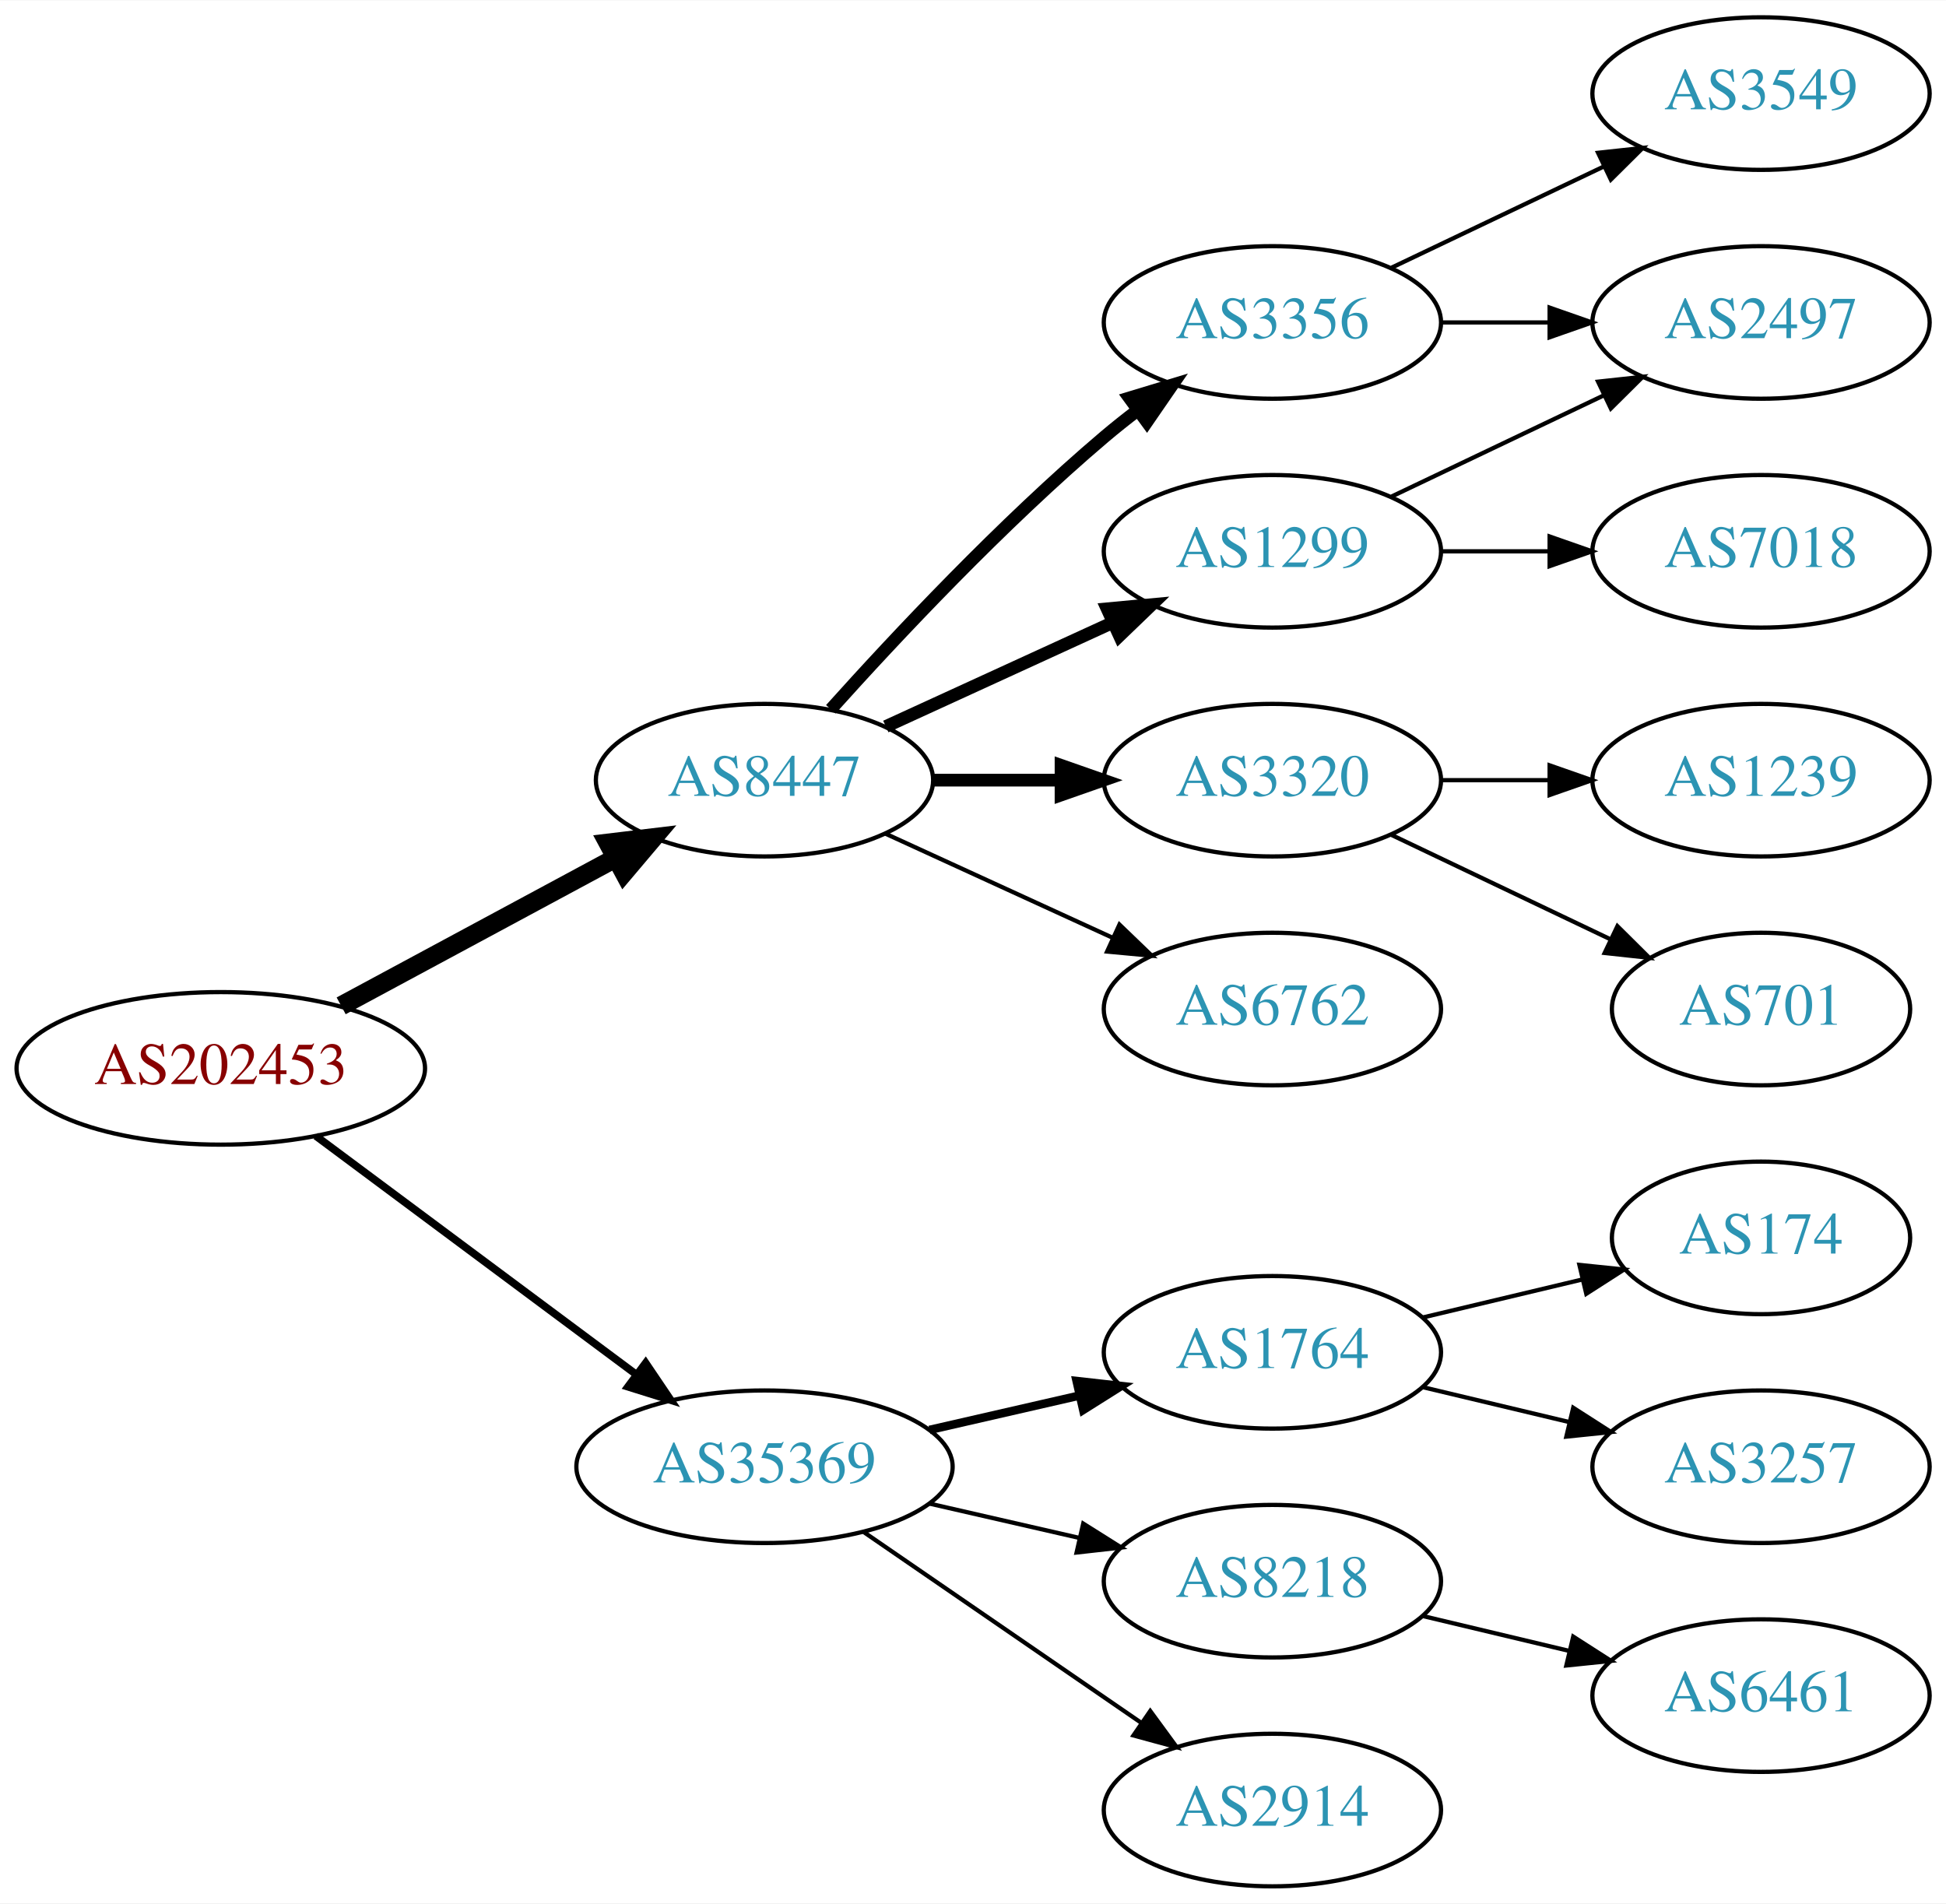
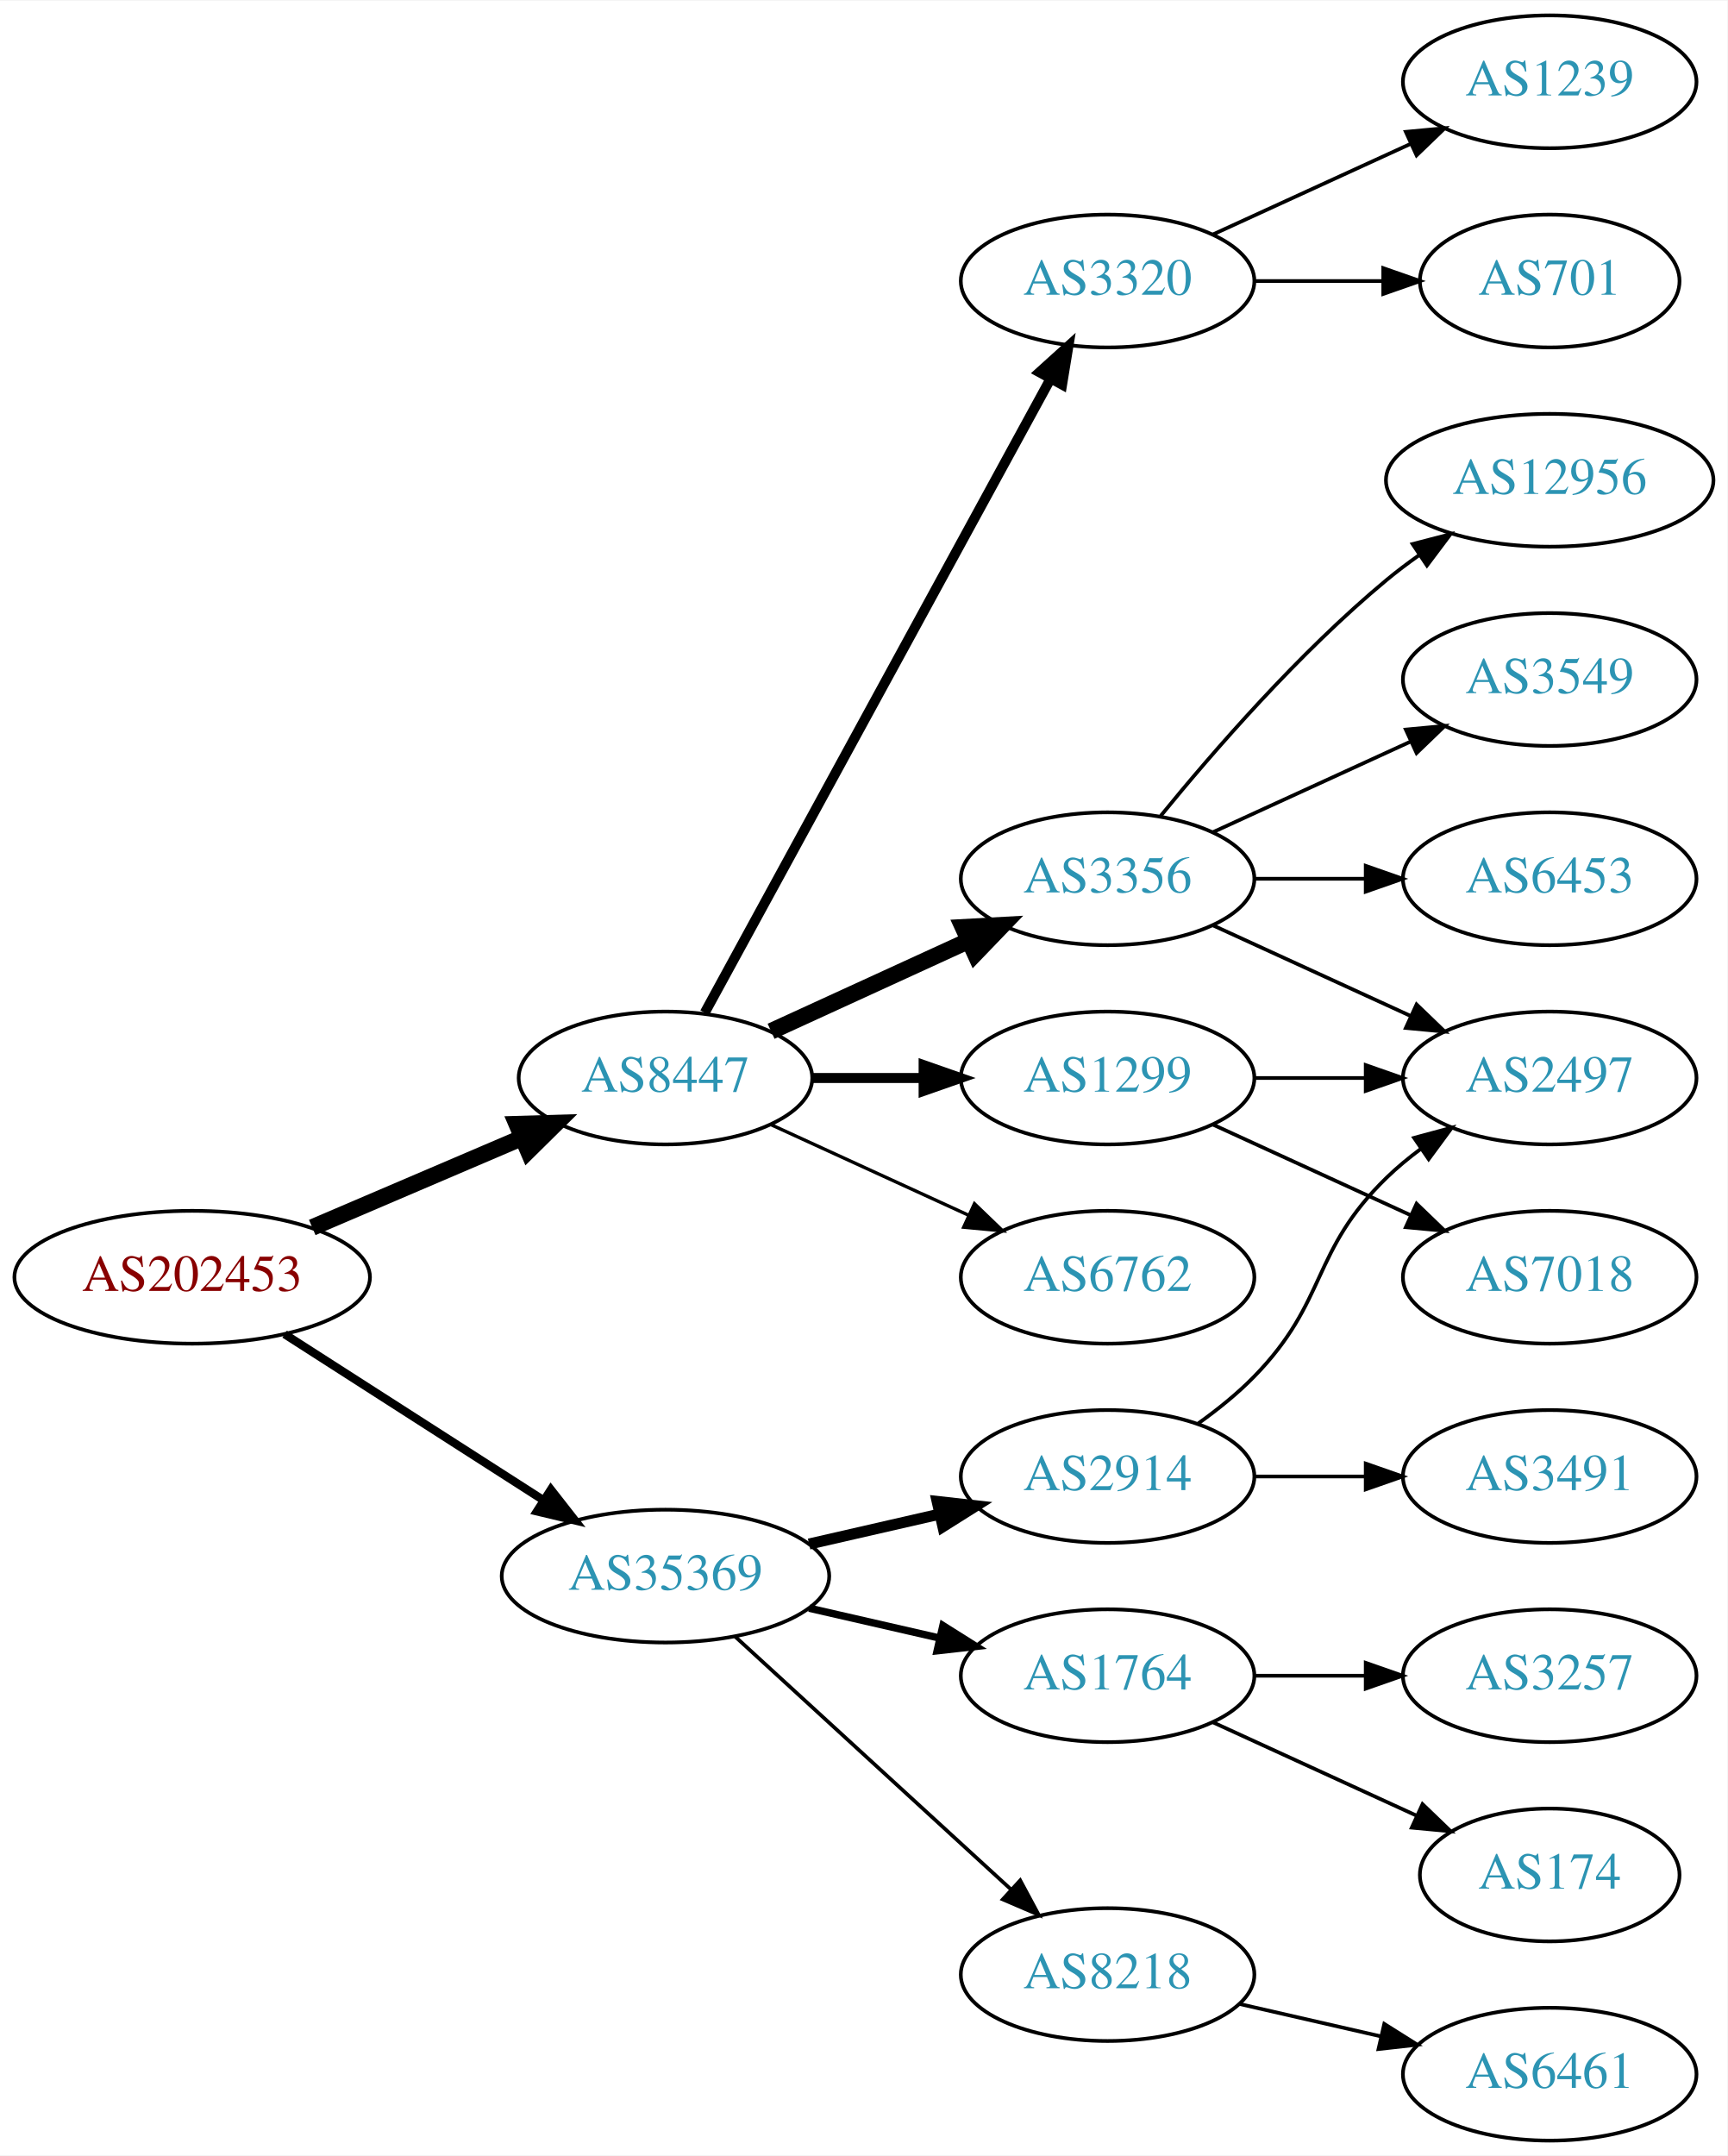
- <svg xmlns="http://www.w3.org/2000/svg" xmlns:xlink="http://www.w3.org/1999/xlink" width="459pt" height="449pt" viewBox="0.00 0.00 459.17 449.00">
-   <g id="graph0" class="graph" transform="scale(1 1) rotate(0) translate(4 445)">
-     <polygon fill="white" stroke="none" points="-4,4 -4,-445 455.17,-445 455.17,4 -4,4" />
+ <svg xmlns="http://www.w3.org/2000/svg" xmlns:xlink="http://www.w3.org/1999/xlink" width="468pt" height="584pt" viewBox="0.00 0.00 468.27 584.00">
+   <g id="graph0" class="graph" transform="scale(1 1) rotate(0) translate(4 580)">
+     <polygon fill="white" stroke="none" points="-4,4 -4,-580 464.269,-580 464.269,4 -4,4" />
    <g id="node1" class="node">
      <g id="a_node1">
        <a xlink:href="/asn/202453" xlink:title="AS202453 ~ EREMA Group GmbH [AT]">
-           <ellipse fill="#ffffff" stroke="black" cx="48.096" cy="-193" rx="48.192" ry="18" />
-           <text text-anchor="middle" x="48.096" y="-189.3" font-family="Times,serif" font-size="14.00" fill="#880000">AS202453</text>
+           <ellipse fill="#ffffff" stroke="black" cx="48.096" cy="-234" rx="48.192" ry="18" />
+           <text text-anchor="middle" x="48.096" y="-230.3" font-family="Times,serif" font-size="14.00" fill="#880000">AS202453</text>
        </a>
      </g>
    </g>
    <g id="node2" class="node">
      <g id="a_node2">
        <a xlink:href="/asn/8447" xlink:title="AS8447 ~ A1 Telekom Austria AG [AT]">
-           <ellipse fill="#ffffff" stroke="black" cx="176.388" cy="-261" rx="39.794" ry="18" />
-           <text text-anchor="middle" x="176.388" y="-257.3" font-family="Times,serif" font-size="14.00" fill="#2c94b3">AS8447</text>
+           <ellipse fill="#ffffff" stroke="black" cx="176.388" cy="-288" rx="39.794" ry="18" />
+           <text text-anchor="middle" x="176.388" y="-284.3" font-family="Times,serif" font-size="14.00" fill="#2c94b3">AS8447</text>
        </a>
      </g>
    </g>
    <g id="edge1" class="edge">
-       <path fill="none" stroke="black" stroke-width="4.5" d="M76.499,-207.755C95.498,-217.985 120.934,-231.68 141.251,-242.62" />
-       <polygon fill="black" stroke="black" stroke-width="4.5" points="139.512,-246.155 150.184,-247.429 143.246,-239.222 139.512,-246.155" />
+       <path fill="none" stroke="black" stroke-width="4.5" d="M80.639,-247.487C97.776,-254.815 119.097,-263.931 137.172,-271.66" />
+       <polygon fill="black" stroke="black" stroke-width="4.5" points="136.089,-275.479 146.832,-275.79 139.186,-268.238 136.089,-275.479" />
    </g>
    <g id="node3" class="node">
      <g id="a_node3">
        <a xlink:href="/asn/35369" xlink:title="AS35369 ~ LINZAG-TELEKOM-AS [AT]">
-           <ellipse fill="#ffffff" stroke="black" cx="176.388" cy="-99" rx="44.393" ry="18" />
-           <text text-anchor="middle" x="176.388" y="-95.3" font-family="Times,serif" font-size="14.00" fill="#2c94b3">AS35369</text>
+           <ellipse fill="#ffffff" stroke="black" cx="176.388" cy="-153" rx="44.393" ry="18" />
+           <text text-anchor="middle" x="176.388" y="-149.3" font-family="Times,serif" font-size="14.00" fill="#2c94b3">AS35369</text>
        </a>
      </g>
    </g>
    <g id="edge2" class="edge">
-       <path fill="none" stroke="black" stroke-width="1.8" d="M70.519,-177.054C91.328,-161.566 123.078,-137.934 146.192,-120.731" />
-       <polygon fill="black" stroke="black" stroke-width="1.8" points="148.348,-123.489 154.28,-114.71 144.169,-117.873 148.348,-123.489" />
+       <path fill="none" stroke="black" stroke-width="2.25" d="M73.147,-218.574C93.024,-205.826 121.421,-187.613 143.246,-173.615" />
+       <polygon fill="black" stroke="black" stroke-width="2.25" points="145.325,-176.439 151.853,-168.095 141.546,-170.547 145.325,-176.439" />
    </g>
    <g id="node4" class="node">
      <g id="a_node4">
-         <a xlink:href="/asn/3356" xlink:title="AS3356 ~ Level 3 Parent, LLC [US]">
-           <ellipse fill="#ffffff" stroke="black" cx="296.23" cy="-369" rx="39.794" ry="18" />
-           <text text-anchor="middle" x="296.23" y="-365.3" font-family="Times,serif" font-size="14.00" fill="#2c94b3">AS3356</text>
+         <a xlink:href="/asn/3320" xlink:title="AS3320 ~ DTAG [DE]">
+           <ellipse fill="#ffffff" stroke="black" cx="296.23" cy="-504" rx="39.794" ry="18" />
+           <text text-anchor="middle" x="296.23" y="-500.3" font-family="Times,serif" font-size="14.00" fill="#2c94b3">AS3320</text>
        </a>
      </g>
    </g>
    <g id="edge3" class="edge">
-       <path fill="none" stroke="black" stroke-width="3" d="M192.034,-277.725C207.334,-294.765 232.432,-321.523 256.584,-342 259.081,-344.117 261.741,-346.232 264.453,-348.293" />
-       <polygon fill="black" stroke="black" stroke-width="3" points="262.489,-351.194 272.629,-354.266 266.619,-345.541 262.489,-351.194" />
+       <path fill="none" stroke="black" stroke-width="2.7" d="M187.031,-305.676C207.713,-343.584 256.425,-432.873 280.805,-477.559" />
+       <polygon fill="black" stroke="black" stroke-width="2.7" points="277.757,-479.28 285.619,-486.383 283.902,-475.928 277.757,-479.28" />
    </g>
    <g id="node5" class="node">
      <g id="a_node5">
        <a xlink:href="/asn/1299" xlink:title="AS1299 ~ Telia Carrier [EU]">
-           <ellipse fill="#ffffff" stroke="black" cx="296.23" cy="-315" rx="39.794" ry="18" />
-           <text text-anchor="middle" x="296.23" y="-311.3" font-family="Times,serif" font-size="14.00" fill="#2c94b3">AS1299</text>
+           <ellipse fill="#ffffff" stroke="black" cx="296.23" cy="-288" rx="39.794" ry="18" />
+           <text text-anchor="middle" x="296.23" y="-284.3" font-family="Times,serif" font-size="14.00" fill="#2c94b3">AS1299</text>
        </a>
      </g>
    </g>
    <g id="edge4" class="edge">
-       <path fill="none" stroke="black" stroke-width="3" d="M205.016,-273.661C220.973,-280.973 241.244,-290.261 258.527,-298.181" />
-       <polygon fill="black" stroke="black" stroke-width="3" points="257.225,-301.435 267.774,-302.419 260.141,-295.071 257.225,-301.435" />
+       <path fill="none" stroke="black" stroke-width="2.7" d="M216.3,-288C225.854,-288 236.203,-288 246.166,-288" />
+       <polygon fill="black" stroke="black" stroke-width="2.7" points="246.358,-291.5 256.358,-288 246.358,-284.5 246.358,-291.5" />
    </g>
    <g id="node6" class="node">
      <g id="a_node6">
-         <a xlink:href="/asn/3320" xlink:title="AS3320 ~ DTAG [DE]">
-           <ellipse fill="#ffffff" stroke="black" cx="296.23" cy="-261" rx="39.794" ry="18" />
-           <text text-anchor="middle" x="296.23" y="-257.3" font-family="Times,serif" font-size="14.00" fill="#2c94b3">AS3320</text>
+         <a xlink:href="/asn/3356" xlink:title="AS3356 ~ Level 3 Parent, LLC [US]">
+           <ellipse fill="#ffffff" stroke="black" cx="296.23" cy="-342" rx="39.794" ry="18" />
+           <text text-anchor="middle" x="296.23" y="-338.3" font-family="Times,serif" font-size="14.00" fill="#2c94b3">AS3356</text>
        </a>
      </g>
    </g>
    <g id="edge5" class="edge">
-       <path fill="none" stroke="black" stroke-width="3" d="M216.3,-261C225.854,-261 236.203,-261 246.166,-261" />
-       <polygon fill="black" stroke="black" stroke-width="3" points="246.358,-264.5 256.358,-261 246.358,-257.5 246.358,-264.5" />
+       <path fill="none" stroke="black" stroke-width="4.5" d="M205.016,-300.661C220.973,-307.973 241.244,-317.261 258.527,-325.181" />
+       <polygon fill="black" stroke="black" stroke-width="4.5" points="257.043,-328.832 267.774,-329.419 260.324,-321.673 257.043,-328.832" />
    </g>
    <g id="node7" class="node">
      <g id="a_node7">
        <a xlink:href="/asn/6762" xlink:title="AS6762 ~ TELECOM ITALIA SPARKLE S.p.A. [IT]">
-           <ellipse fill="#ffffff" stroke="black" cx="296.23" cy="-207" rx="39.794" ry="18" />
-           <text text-anchor="middle" x="296.23" y="-203.3" font-family="Times,serif" font-size="14.00" fill="#2c94b3">AS6762</text>
+           <ellipse fill="#ffffff" stroke="black" cx="296.23" cy="-234" rx="39.794" ry="18" />
+           <text text-anchor="middle" x="296.23" y="-230.3" font-family="Times,serif" font-size="14.00" fill="#2c94b3">AS6762</text>
        </a>
      </g>
    </g>
    <g id="edge6" class="edge">
-       <path fill="none" stroke="black" d="M205.016,-248.339C220.973,-241.027 241.244,-231.739 258.527,-223.819" />
-       <polygon fill="black" stroke="black" points="260.141,-226.929 267.774,-219.581 257.225,-220.565 260.141,-226.929" />
-     </g>
-     <g id="node13" class="node">
-       <g id="a_node13">
+       <path fill="none" stroke="black" stroke-width="0.9" d="M205.016,-275.339C220.973,-268.027 241.244,-258.739 258.527,-250.819" />
+       <polygon fill="black" stroke="black" stroke-width="0.9" points="260.141,-253.929 267.774,-246.581 257.225,-247.565 260.141,-253.929" />
+     </g>
+     <g id="node15" class="node">
+       <g id="a_node15">
        <a xlink:href="/asn/1764" xlink:title="AS1764 ~ NEXTLAYER-AS [AT]">
          <ellipse fill="#ffffff" stroke="black" cx="296.23" cy="-126" rx="39.794" ry="18" />
          <text text-anchor="middle" x="296.23" y="-122.3" font-family="Times,serif" font-size="14.00" fill="#2c94b3">AS1764</text>
        </a>
      </g>
    </g>
+     <g id="edge15" class="edge">
+       <path fill="none" stroke="black" stroke-width="2" d="M215.322,-144.308C226.563,-141.733 238.976,-138.889 250.599,-136.226" />
+       <polygon fill="black" stroke="black" stroke-width="2" points="251.595,-139.588 260.56,-133.943 250.031,-132.765 251.595,-139.588" />
+     </g>
+     <g id="node16" class="node">
+       <g id="a_node16">
+         <a xlink:href="/asn/2914" xlink:title="AS2914 ~ NTT America, Inc. [US]">
+           <ellipse fill="#ffffff" stroke="black" cx="296.23" cy="-180" rx="39.794" ry="18" />
+           <text text-anchor="middle" x="296.23" y="-176.3" font-family="Times,serif" font-size="14.00" fill="#2c94b3">AS2914</text>
+         </a>
+       </g>
+     </g>
+     <g id="edge16" class="edge">
+       <path fill="none" stroke="black" stroke-width="3" d="M215.322,-161.692C226.563,-164.267 238.976,-167.111 250.599,-169.774" />
+       <polygon fill="black" stroke="black" stroke-width="3" points="250.031,-173.235 260.56,-172.057 251.595,-166.412 250.031,-173.235" />
+     </g>
+     <g id="node17" class="node">
+       <g id="a_node17">
+         <a xlink:href="/asn/8218" xlink:title="AS8218 ~ legacy Neotelecoms [FR]">
+           <ellipse fill="#ffffff" stroke="black" cx="296.23" cy="-45" rx="39.794" ry="18" />
+           <text text-anchor="middle" x="296.23" y="-41.3" font-family="Times,serif" font-size="14.00" fill="#2c94b3">AS8218</text>
+         </a>
+       </g>
+     </g>
+     <g id="edge17" class="edge">
+       <path fill="none" stroke="black" d="M195.285,-136.597C215.214,-118.333 247.571,-88.678 270.048,-68.079" />
+       <polygon fill="black" stroke="black" points="272.543,-70.54 277.55,-61.203 267.813,-65.38 272.543,-70.54" />
+     </g>
+     <g id="node13" class="node">
+       <g id="a_node13">
+         <a xlink:href="/asn/1239" xlink:title="AS1239 ~ Sprint [US]">
+           <ellipse fill="#ffffff" stroke="black" cx="416.073" cy="-558" rx="39.794" ry="18" />
+           <text text-anchor="middle" x="416.073" y="-554.3" font-family="Times,serif" font-size="14.00" fill="#2c94b3">AS1239</text>
+         </a>
+       </g>
+     </g>
    <g id="edge13" class="edge">
-       <path fill="none" stroke="black" stroke-width="2" d="M215.322,-107.692C226.563,-110.267 238.976,-113.111 250.599,-115.774" />
-       <polygon fill="black" stroke="black" stroke-width="2" points="250.031,-119.235 260.56,-118.057 251.595,-112.412 250.031,-119.235" />
+       <path fill="none" stroke="black" d="M324.859,-516.661C340.816,-523.973 361.087,-533.261 378.369,-541.181" />
+       <polygon fill="black" stroke="black" points="377.068,-544.435 387.617,-545.419 379.984,-538.071 377.068,-544.435" />
    </g>
    <g id="node14" class="node">
      <g id="a_node14">
-         <a xlink:href="/asn/8218" xlink:title="AS8218 ~ legacy Neotelecoms [FR]">
-           <ellipse fill="#ffffff" stroke="black" cx="296.23" cy="-72" rx="39.794" ry="18" />
-           <text text-anchor="middle" x="296.23" y="-68.3" font-family="Times,serif" font-size="14.00" fill="#2c94b3">AS8218</text>
+         <a xlink:href="/asn/701" xlink:title="AS701 ~ UUNET [US]">
+           <ellipse fill="#ffffff" stroke="black" cx="416.073" cy="-504" rx="35.194" ry="18" />
+           <text text-anchor="middle" x="416.073" y="-500.3" font-family="Times,serif" font-size="14.00" fill="#2c94b3">AS701</text>
        </a>
      </g>
    </g>
    <g id="edge14" class="edge">
-       <path fill="none" stroke="black" d="M215.322,-90.308C226.563,-87.733 238.976,-84.889 250.599,-82.226" />
-       <polygon fill="black" stroke="black" points="251.595,-85.588 260.56,-79.944 250.031,-78.765 251.595,-85.588" />
-     </g>
-     <g id="node15" class="node">
-       <g id="a_node15">
-         <a xlink:href="/asn/2914" xlink:title="AS2914 ~ NTT America, Inc. [US]">
-           <ellipse fill="#ffffff" stroke="black" cx="296.23" cy="-18" rx="39.794" ry="18" />
-           <text text-anchor="middle" x="296.23" y="-14.3" font-family="Times,serif" font-size="14.00" fill="#2c94b3">AS2914</text>
-         </a>
-       </g>
-     </g>
-     <g id="edge15" class="edge">
-       <path fill="none" stroke="black" d="M199.83,-83.574C218.412,-70.802 244.972,-52.545 265.352,-38.537" />
-       <polygon fill="black" stroke="black" points="267.408,-41.371 273.666,-32.822 263.443,-35.602 267.408,-41.371" />
+       <path fill="none" stroke="black" d="M336.143,-504C347.23,-504 359.389,-504 370.771,-504" />
+       <polygon fill="black" stroke="black" points="370.953,-507.5 380.953,-504 370.953,-500.5 370.953,-507.5" />
    </g>
    <g id="node8" class="node">
      <g id="a_node8">
-         <a xlink:href="/asn/3549" xlink:title="AS3549 ~ Level 3 Parent, LLC [US]">
-           <ellipse fill="#ffffff" stroke="black" cx="411.523" cy="-423" rx="39.794" ry="18" />
-           <text text-anchor="middle" x="411.523" y="-419.3" font-family="Times,serif" font-size="14.00" fill="#2c94b3">AS3549</text>
+         <a xlink:href="/asn/2497" xlink:title="AS2497 ~ Internet Initiative Japan Inc. [JP]">
+           <ellipse fill="#ffffff" stroke="black" cx="416.073" cy="-288" rx="39.794" ry="18" />
+           <text text-anchor="middle" x="416.073" y="-284.3" font-family="Times,serif" font-size="14.00" fill="#2c94b3">AS2497</text>
        </a>
      </g>
    </g>
    <g id="edge7" class="edge">
-       <path fill="none" stroke="black" d="M324.367,-381.934C339.361,-389.081 358.182,-398.052 374.405,-405.785" />
-       <polygon fill="black" stroke="black" points="373.075,-409.028 383.608,-410.171 376.087,-402.709 373.075,-409.028" />
+       <path fill="none" stroke="black" d="M336.143,-288C345.696,-288 356.046,-288 366.008,-288" />
+       <polygon fill="black" stroke="black" points="366.201,-291.5 376.201,-288 366.201,-284.5 366.201,-291.5" />
    </g>
    <g id="node9" class="node">
      <g id="a_node9">
-         <a xlink:href="/asn/2497" xlink:title="AS2497 ~ Internet Initiative Japan Inc. [JP]">
-           <ellipse fill="#ffffff" stroke="black" cx="411.523" cy="-369" rx="39.794" ry="18" />
-           <text text-anchor="middle" x="411.523" y="-365.3" font-family="Times,serif" font-size="14.00" fill="#2c94b3">AS2497</text>
+         <a xlink:href="/asn/7018" xlink:title="AS7018 ~ AT&amp;T Services, Inc. [US]">
+           <ellipse fill="#ffffff" stroke="black" cx="416.073" cy="-234" rx="39.794" ry="18" />
+           <text text-anchor="middle" x="416.073" y="-230.3" font-family="Times,serif" font-size="14.00" fill="#2c94b3">AS7018</text>
        </a>
      </g>
    </g>
    <g id="edge8" class="edge">
-       <path fill="none" stroke="black" d="M335.902,-369C344.105,-369 352.869,-369 361.401,-369" />
-       <polygon fill="black" stroke="black" points="361.641,-372.5 371.641,-369 361.641,-365.5 361.641,-372.5" />
-     </g>
-     <g id="edge12" class="edge">
-       <path fill="none" stroke="black" d="M324.367,-327.934C339.361,-335.081 358.182,-344.052 374.405,-351.785" />
-       <polygon fill="black" stroke="black" points="373.075,-355.028 383.608,-356.171 376.087,-348.709 373.075,-355.028" />
+       <path fill="none" stroke="black" d="M324.859,-275.339C340.816,-268.027 361.087,-258.739 378.369,-250.819" />
+       <polygon fill="black" stroke="black" points="379.984,-253.929 387.617,-246.581 377.068,-247.565 379.984,-253.929" />
+     </g>
+     <g id="edge11" class="edge">
+       <path fill="none" stroke="black" d="M324.859,-329.339C340.816,-322.027 361.087,-312.739 378.369,-304.819" />
+       <polygon fill="black" stroke="black" points="379.984,-307.929 387.617,-300.581 377.068,-301.565 379.984,-307.929" />
+     </g>
+     <g id="node10" class="node">
+       <g id="a_node10">
+         <a xlink:href="/asn/12956" xlink:title="AS12956 ~ TELXIUS [ES]">
+           <ellipse fill="#ffffff" stroke="black" cx="416.073" cy="-450" rx="44.393" ry="18" />
+           <text text-anchor="middle" x="416.073" y="-446.3" font-family="Times,serif" font-size="14.00" fill="#2c94b3">AS12956</text>
+         </a>
+       </g>
+     </g>
+     <g id="edge9" class="edge">
+       <path fill="none" stroke="black" d="M310.649,-359.065C324.764,-376.375 348.178,-403.345 371.877,-423 374.614,-425.271 377.558,-427.494 380.575,-429.63" />
+       <polygon fill="black" stroke="black" points="378.907,-432.725 389.164,-435.379 382.801,-426.908 378.907,-432.725" />
+     </g>
+     <g id="node11" class="node">
+       <g id="a_node11">
+         <a xlink:href="/asn/3549" xlink:title="AS3549 ~ Level 3 Parent, LLC [US]">
+           <ellipse fill="#ffffff" stroke="black" cx="416.073" cy="-396" rx="39.794" ry="18" />
+           <text text-anchor="middle" x="416.073" y="-392.3" font-family="Times,serif" font-size="14.00" fill="#2c94b3">AS3549</text>
+         </a>
+       </g>
+     </g>
+     <g id="edge10" class="edge">
+       <path fill="none" stroke="black" d="M324.859,-354.661C340.816,-361.973 361.087,-371.261 378.369,-379.181" />
+       <polygon fill="black" stroke="black" points="377.068,-382.435 387.617,-383.419 379.984,-376.071 377.068,-382.435" />
    </g>
    <g id="node12" class="node">
      <g id="a_node12">
-         <a xlink:href="/asn/7018" xlink:title="AS7018 ~ AT&amp;T Services, Inc. [US]">
-           <ellipse fill="#ffffff" stroke="black" cx="411.523" cy="-315" rx="39.794" ry="18" />
-           <text text-anchor="middle" x="411.523" y="-311.3" font-family="Times,serif" font-size="14.00" fill="#2c94b3">AS7018</text>
-         </a>
-       </g>
-     </g>
-     <g id="edge11" class="edge">
-       <path fill="none" stroke="black" d="M335.902,-315C344.105,-315 352.869,-315 361.401,-315" />
-       <polygon fill="black" stroke="black" points="361.641,-318.5 371.641,-315 361.641,-311.5 361.641,-318.5" />
-     </g>
-     <g id="node10" class="node">
-       <g id="a_node10">
-         <a xlink:href="/asn/1239" xlink:title="AS1239 ~ Sprint [US]">
-           <ellipse fill="#ffffff" stroke="black" cx="411.523" cy="-261" rx="39.794" ry="18" />
-           <text text-anchor="middle" x="411.523" y="-257.3" font-family="Times,serif" font-size="14.00" fill="#2c94b3">AS1239</text>
-         </a>
-       </g>
-     </g>
-     <g id="edge9" class="edge">
-       <path fill="none" stroke="black" d="M335.902,-261C344.105,-261 352.869,-261 361.401,-261" />
-       <polygon fill="black" stroke="black" points="361.641,-264.5 371.641,-261 361.641,-257.5 361.641,-264.5" />
-     </g>
-     <g id="node11" class="node">
-       <g id="a_node11">
-         <a xlink:href="/asn/701" xlink:title="AS701 ~ UUNET [US]">
-           <ellipse fill="#ffffff" stroke="black" cx="411.523" cy="-207" rx="35.194" ry="18" />
-           <text text-anchor="middle" x="411.523" y="-203.3" font-family="Times,serif" font-size="14.00" fill="#2c94b3">AS701</text>
-         </a>
-       </g>
-     </g>
-     <g id="edge10" class="edge">
-       <path fill="none" stroke="black" d="M324.367,-248.066C339.798,-240.71 359.284,-231.423 375.819,-223.541" />
-       <polygon fill="black" stroke="black" points="377.64,-226.551 385.161,-219.089 374.628,-220.232 377.64,-226.551" />
-     </g>
-     <g id="node16" class="node">
-       <g id="a_node16">
-         <a xlink:href="/asn/174" xlink:title="AS174 ~ Cogent Communications [US]">
-           <ellipse fill="#ffffff" stroke="black" cx="411.523" cy="-153" rx="35.194" ry="18" />
-           <text text-anchor="middle" x="411.523" y="-149.3" font-family="Times,serif" font-size="14.00" fill="#2c94b3">AS174</text>
-         </a>
-       </g>
-     </g>
-     <g id="edge16" class="edge">
-       <path fill="none" stroke="black" d="M331.837,-134.248C343.632,-137.058 356.937,-140.229 369.204,-143.153" />
-       <polygon fill="black" stroke="black" points="368.67,-146.624 379.209,-145.537 370.293,-139.814 368.67,-146.624" />
-     </g>
-     <g id="node17" class="node">
-       <g id="a_node17">
-         <a xlink:href="/asn/3257" xlink:title="AS3257 ~ GTT [DE]">
-           <ellipse fill="#ffffff" stroke="black" cx="411.523" cy="-99" rx="39.794" ry="18" />
-           <text text-anchor="middle" x="411.523" y="-95.3" font-family="Times,serif" font-size="14.00" fill="#2c94b3">AS3257</text>
-         </a>
-       </g>
-     </g>
-     <g id="edge17" class="edge">
-       <path fill="none" stroke="black" d="M331.837,-117.752C342.709,-115.162 354.863,-112.265 366.305,-109.538" />
-       <polygon fill="black" stroke="black" points="367.212,-112.92 376.128,-107.197 365.589,-106.111 367.212,-112.92" />
+         <a xlink:href="/asn/6453" xlink:title="AS6453 ~ TATA COMMUNICATIONS (AMERICA) INC [US]">
+           <ellipse fill="#ffffff" stroke="black" cx="416.073" cy="-342" rx="39.794" ry="18" />
+           <text text-anchor="middle" x="416.073" y="-338.3" font-family="Times,serif" font-size="14.00" fill="#2c94b3">AS6453</text>
+         </a>
+       </g>
+     </g>
+     <g id="edge12" class="edge">
+       <path fill="none" stroke="black" d="M336.143,-342C345.696,-342 356.046,-342 366.008,-342" />
+       <polygon fill="black" stroke="black" points="366.201,-345.5 376.201,-342 366.201,-338.5 366.201,-345.5" />
    </g>
    <g id="node18" class="node">
      <g id="a_node18">
+         <a xlink:href="/asn/3257" xlink:title="AS3257 ~ GTT [DE]">
+           <ellipse fill="#ffffff" stroke="black" cx="416.073" cy="-126" rx="39.794" ry="18" />
+           <text text-anchor="middle" x="416.073" y="-122.3" font-family="Times,serif" font-size="14.00" fill="#2c94b3">AS3257</text>
+         </a>
+       </g>
+     </g>
+     <g id="edge18" class="edge">
+       <path fill="none" stroke="black" d="M336.143,-126C345.696,-126 356.046,-126 366.008,-126" />
+       <polygon fill="black" stroke="black" points="366.201,-129.5 376.201,-126 366.201,-122.5 366.201,-129.5" />
+     </g>
+     <g id="node19" class="node">
+       <g id="a_node19">
+         <a xlink:href="/asn/174" xlink:title="AS174 ~ Cogent Communications [US]">
+           <ellipse fill="#ffffff" stroke="black" cx="416.073" cy="-72" rx="35.194" ry="18" />
+           <text text-anchor="middle" x="416.073" y="-68.3" font-family="Times,serif" font-size="14.00" fill="#2c94b3">AS174</text>
+         </a>
+       </g>
+     </g>
+     <g id="edge19" class="edge">
+       <path fill="none" stroke="black" d="M324.859,-113.339C341.275,-105.817 362.257,-96.202 379.854,-88.139" />
+       <polygon fill="black" stroke="black" points="381.598,-91.189 389.231,-83.842 378.682,-84.826 381.598,-91.189" />
+     </g>
+     <g id="edge20" class="edge">
+       <path fill="none" stroke="black" d="M320.824,-194.389C326.08,-198.148 331.412,-202.437 335.877,-207 356.049,-227.617 351.183,-240.906 371.877,-261 374.722,-263.763 377.896,-266.386 381.196,-268.834" />
+       <polygon fill="black" stroke="black" points="379.312,-271.786 389.544,-274.538 383.261,-266.006 379.312,-271.786" />
+     </g>
+     <g id="node20" class="node">
+       <g id="a_node20">
+         <a xlink:href="/asn/3491" xlink:title="AS3491 ~ PCCW Global, Inc. [US]">
+           <ellipse fill="#ffffff" stroke="black" cx="416.073" cy="-180" rx="39.794" ry="18" />
+           <text text-anchor="middle" x="416.073" y="-176.3" font-family="Times,serif" font-size="14.00" fill="#2c94b3">AS3491</text>
+         </a>
+       </g>
+     </g>
+     <g id="edge21" class="edge">
+       <path fill="none" stroke="black" d="M336.143,-180C345.696,-180 356.046,-180 366.008,-180" />
+       <polygon fill="black" stroke="black" points="366.201,-183.5 376.201,-180 366.201,-176.5 366.201,-183.5" />
+     </g>
+     <g id="node21" class="node">
+       <g id="a_node21">
        <a xlink:href="/asn/6461" xlink:title="AS6461 ~ Zayo Bandwidth [US]">
-           <ellipse fill="#ffffff" stroke="black" cx="411.523" cy="-45" rx="39.794" ry="18" />
-           <text text-anchor="middle" x="411.523" y="-41.3" font-family="Times,serif" font-size="14.00" fill="#2c94b3">AS6461</text>
-         </a>
-       </g>
-     </g>
-     <g id="edge18" class="edge">
-       <path fill="none" stroke="black" d="M331.837,-63.752C342.709,-61.162 354.863,-58.265 366.305,-55.538" />
-       <polygon fill="black" stroke="black" points="367.212,-58.92 376.128,-53.197 365.589,-52.111 367.212,-58.92" />
+           <ellipse fill="#ffffff" stroke="black" cx="416.073" cy="-18" rx="39.794" ry="18" />
+           <text text-anchor="middle" x="416.073" y="-14.3" font-family="Times,serif" font-size="14.00" fill="#2c94b3">AS6461</text>
+         </a>
+       </g>
+     </g>
+     <g id="edge22" class="edge">
+       <path fill="none" stroke="black" d="M331.949,-37.045C343.949,-34.296 357.57,-31.175 370.263,-28.267" />
+       <polygon fill="black" stroke="black" points="371.229,-31.636 380.194,-25.991 369.665,-24.813 371.229,-31.636" />
    </g>
  </g>
</svg>
